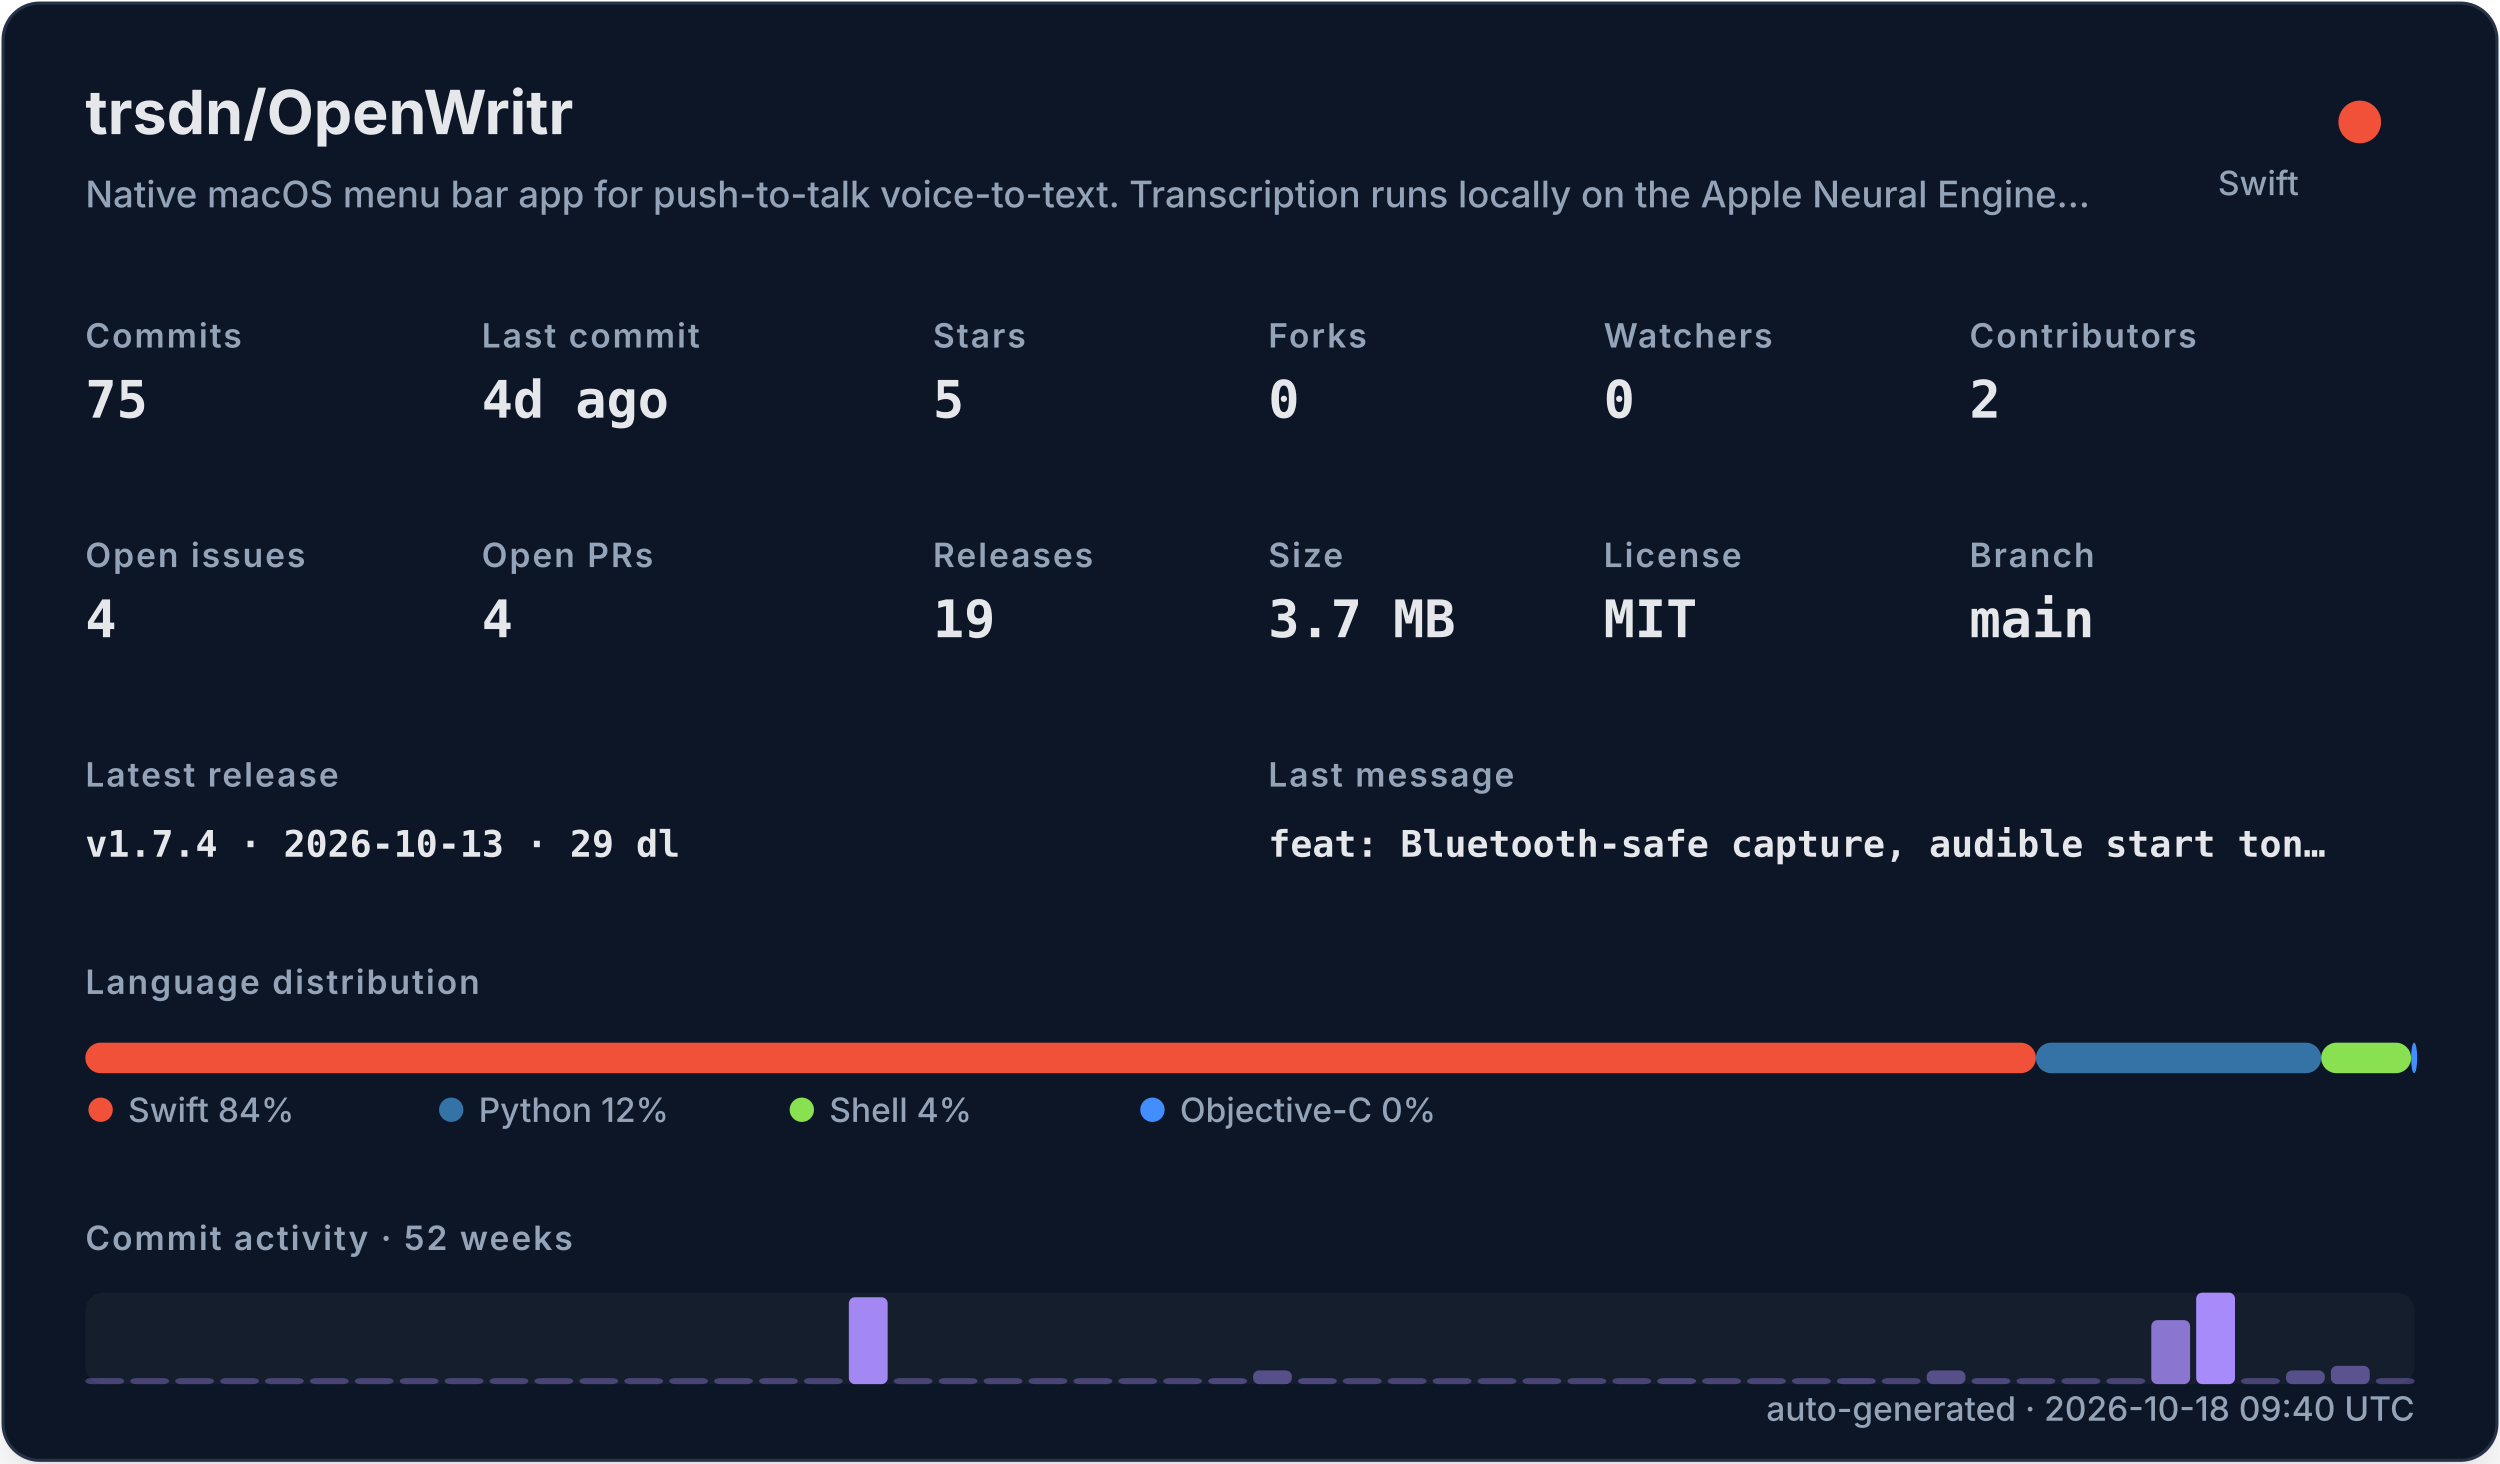
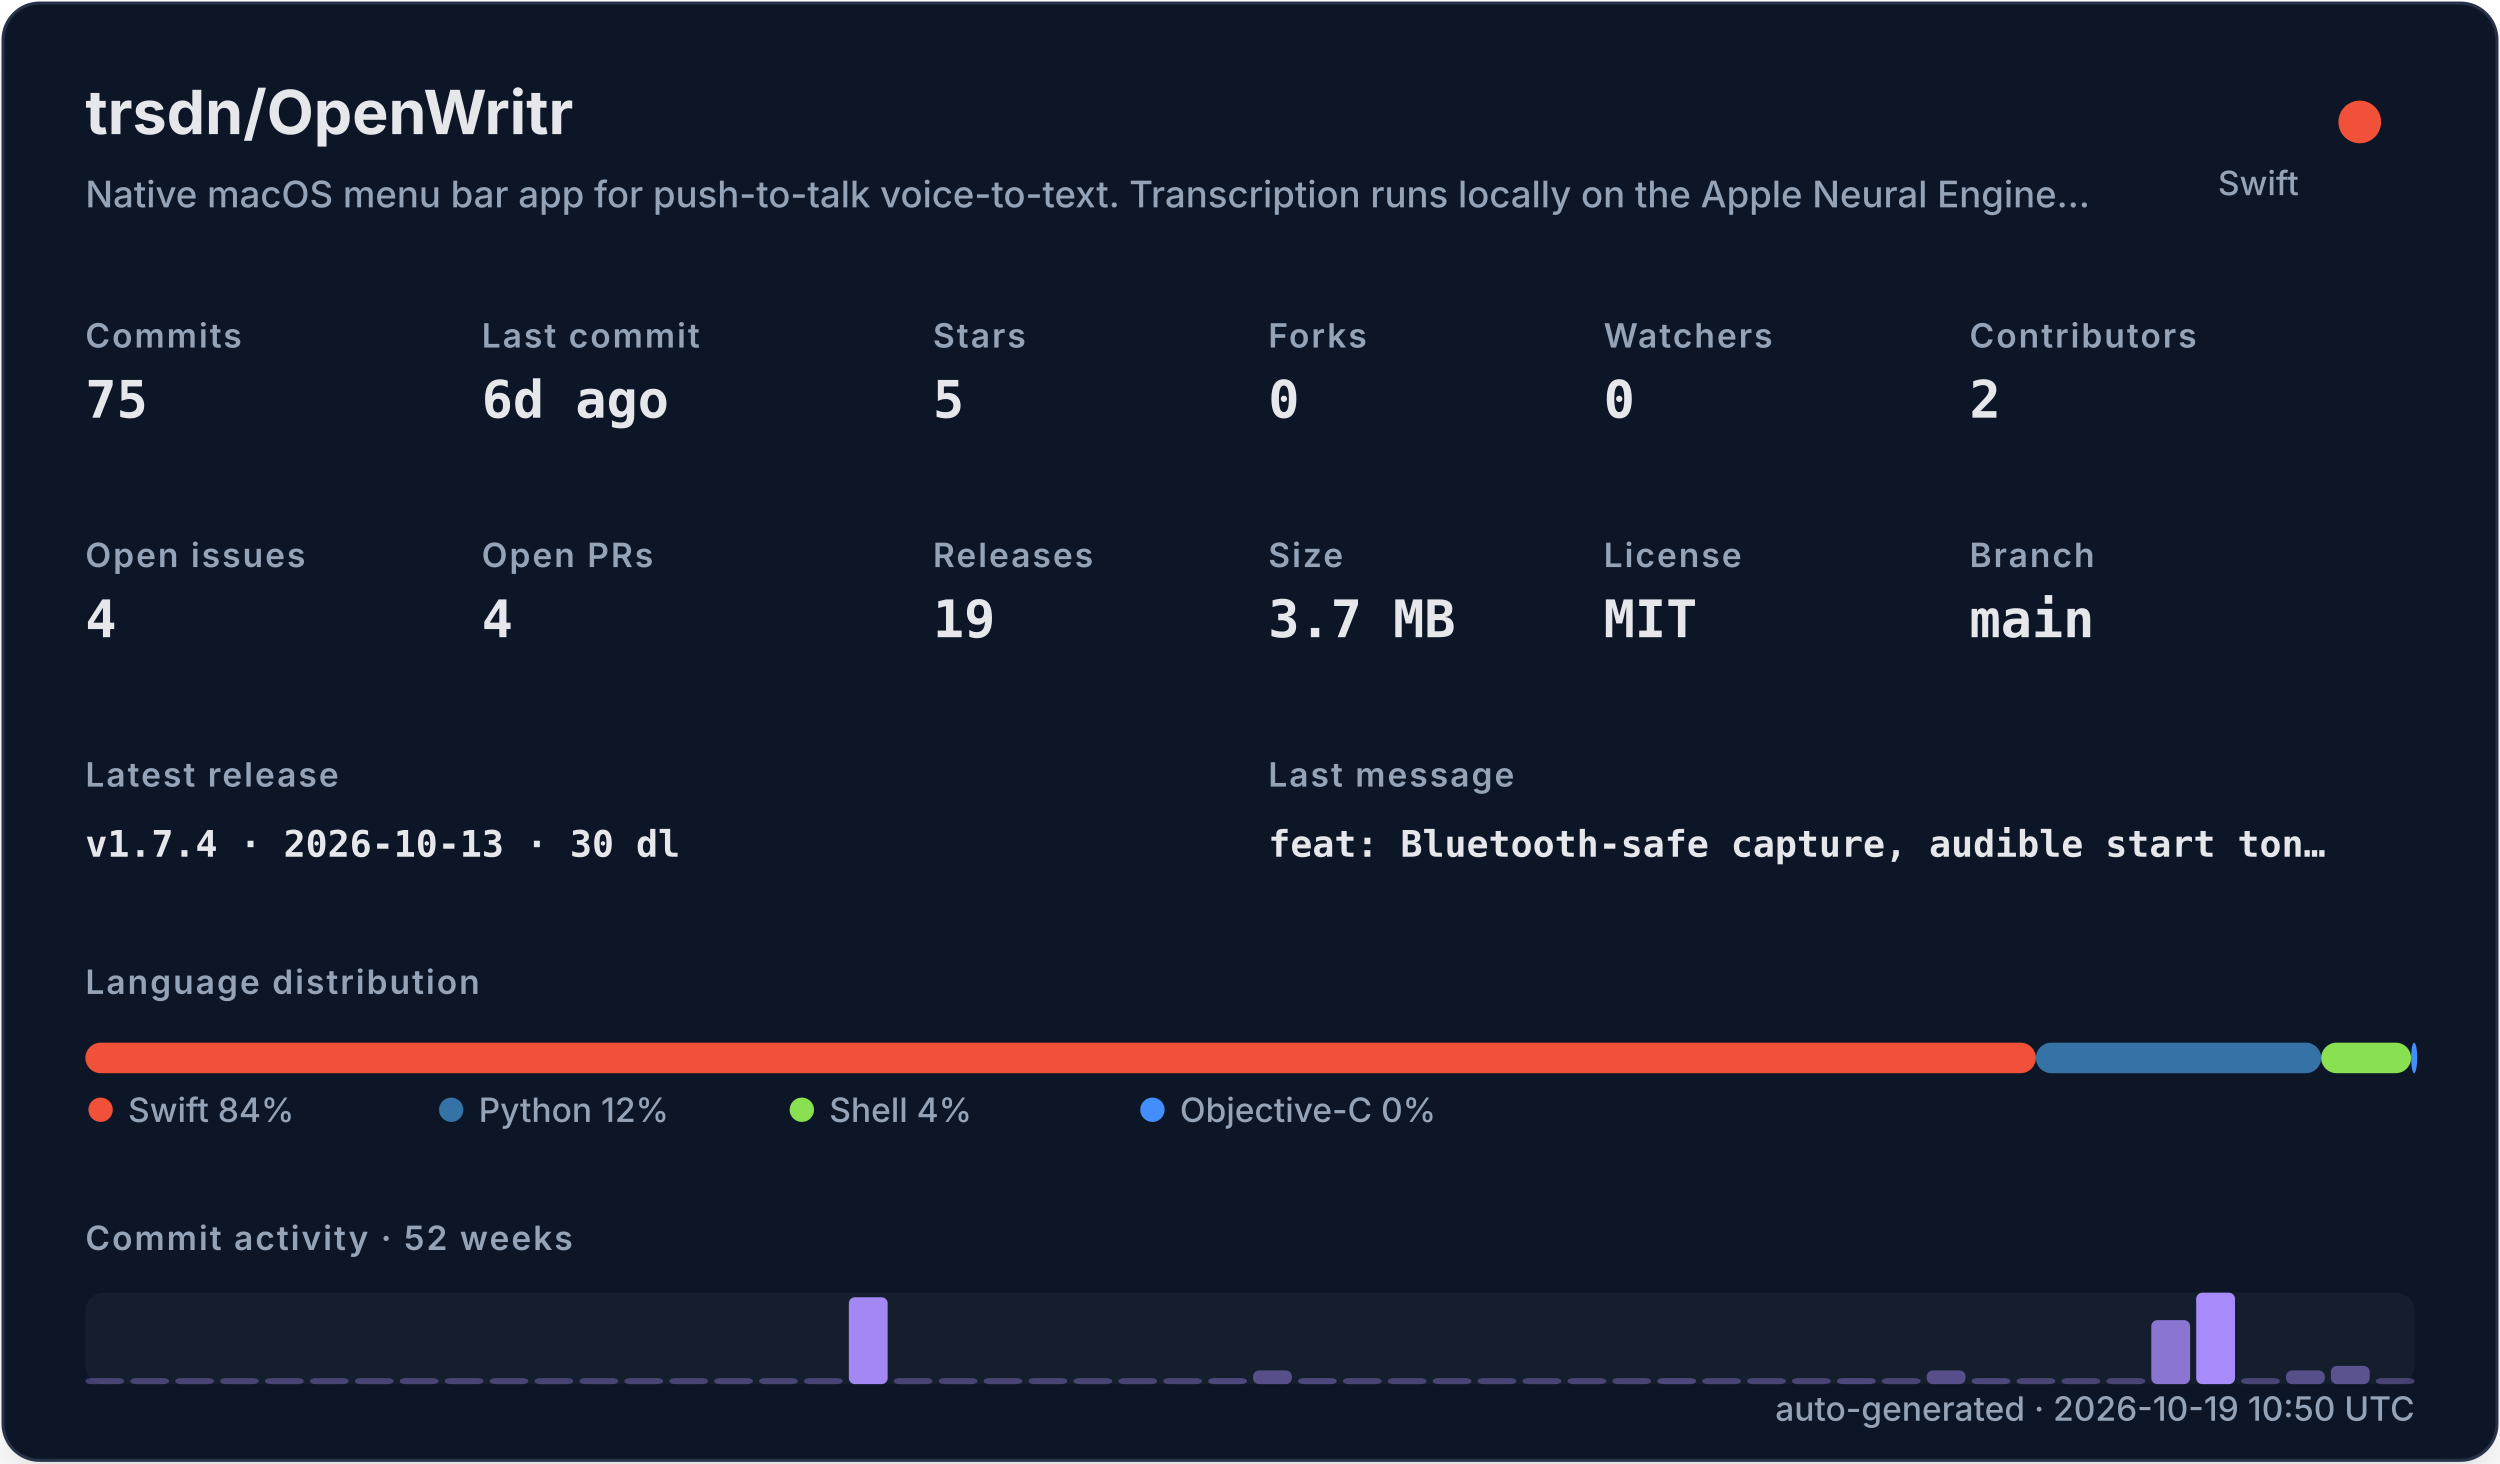
<svg xmlns="http://www.w3.org/2000/svg" width="820" height="480" viewBox="0 0 820 480" role="img">
  <defs>
    <filter id="shadow" x="-10%" y="-10%" width="120%" height="120%">
      <feDropShadow dx="0" dy="8" stdDeviation="10" flood-color="#000000" flood-opacity="0.16" />
    </filter>
    <style>
    .title { font: 700 20px -apple-system,BlinkMacSystemFont,"Segoe UI",sans-serif; fill: #e5e7eb; }
    .subtitle { font: 500 12px -apple-system,BlinkMacSystemFont,"Segoe UI",sans-serif; fill: #94a3b8; }
    .label { font: 600 11px -apple-system,BlinkMacSystemFont,"Segoe UI",sans-serif; fill: #94a3b8; text-transform: uppercase; letter-spacing: .06em; }
    .value { font: 700 17px ui-monospace,SFMono-Regular,Menlo,monospace; fill: #e5e7eb; }
    .small { font: 500 11px -apple-system,BlinkMacSystemFont,"Segoe UI",sans-serif; fill: #94a3b8; }
    .tiny { font: 500 10px -apple-system,BlinkMacSystemFont,"Segoe UI",sans-serif; fill: #94a3b8; }
    .mono { font: 650 12px ui-monospace,SFMono-Regular,Menlo,monospace; fill: #e5e7eb; }
  </style>
  </defs>
  <rect x="1" y="1" width="818" height="478" rx="12" fill="#111827" stroke="#263247" filter="url(#shadow)" />
  <text x="28" y="44" class="title">trsdn/OpenWritr</text>
  <text x="28" y="68" class="subtitle">Native macOS menu bar app for push-to-talk voice-to-text. Transcription runs locally on the Apple Neural Engine…</text>
  <circle cx="774" cy="40" r="7" fill="#F05138" />
  <text x="754" y="64" text-anchor="end" class="small">Swift</text>
  <text x="28" y="114" class="label">Commits</text>
  <text x="28" y="137" class="value">75</text>
  <text x="158" y="114" class="label">Last commit</text>
-   <text x="158" y="137" class="value">4d ago</text>
+   <text x="158" y="137" class="value">6d ago</text>
  <text x="306" y="114" class="label">Stars</text>
  <text x="306" y="137" class="value">5</text>
  <text x="416" y="114" class="label">Forks</text>
  <text x="416" y="137" class="value">0</text>
  <text x="526" y="114" class="label">Watchers</text>
  <text x="526" y="137" class="value">0</text>
  <text x="646" y="114" class="label">Contributors</text>
  <text x="646" y="137" class="value">2</text>
  <text x="28" y="186" class="label">Open issues</text>
  <text x="28" y="209" class="value">4</text>
  <text x="158" y="186" class="label">Open PRs</text>
  <text x="158" y="209" class="value">4</text>
  <text x="306" y="186" class="label">Releases</text>
  <text x="306" y="209" class="value">19</text>
  <text x="416" y="186" class="label">Size</text>
  <text x="416" y="209" class="value">3.7 MB</text>
  <text x="526" y="186" class="label">License</text>
  <text x="526" y="209" class="value">MIT</text>
  <text x="646" y="186" class="label">Branch</text>
  <text x="646" y="209" class="value">main</text>
  <text x="28" y="258" class="label">Latest release</text>
-   <text x="28" y="281" class="mono">v1.7.4 · 2026-10-13 · 29 dl</text>
+   <text x="28" y="281" class="mono">v1.7.4 · 2026-10-13 · 30 dl</text>
  <text x="416" y="258" class="label">Last message</text>
  <text x="416" y="281" class="mono">feat: Bluetooth-safe capture, audible start ton…</text>
  <text x="28" y="326" class="label">Language distribution</text>
  <rect x="28.00" y="342" width="639.78" height="10" rx="5" fill="#F05138" />
  <rect x="667.78" y="342" width="93.58" height="10" rx="5" fill="#3572A5" />
  <rect x="761.35" y="342" width="29.49" height="10" rx="5" fill="#89e051" />
  <rect x="790.84" y="342" width="2.00" height="10" rx="5" fill="#438eff" />
  <circle cx="33" cy="364" r="4" fill="#F05138" />
  <text x="42" y="368" class="small">Swift 84%</text>
  <circle cx="148" cy="364" r="4" fill="#3572A5" />
  <text x="157" y="368" class="small">Python 12%</text>
  <circle cx="263" cy="364" r="4" fill="#89e051" />
  <text x="272" y="368" class="small">Shell 4%</text>
  <circle cx="378" cy="364" r="4" fill="#438eff" />
  <text x="387" y="368" class="small">Objective-C 0%</text>
  <text x="28" y="410" class="label">Commit activity · 52 weeks</text>
  <rect x="28" y="424" width="764" height="30" rx="6" fill="#1f2937" opacity=".42" />
  <rect x="28.00" y="452.00" width="12.73" height="2.00" rx="2" fill="#a78bfa" opacity="0.35" />
  <rect x="42.73" y="452.00" width="12.73" height="2.00" rx="2" fill="#a78bfa" opacity="0.35" />
  <rect x="57.46" y="452.00" width="12.73" height="2.00" rx="2" fill="#a78bfa" opacity="0.35" />
  <rect x="72.19" y="452.00" width="12.73" height="2.00" rx="2" fill="#a78bfa" opacity="0.35" />
  <rect x="86.92" y="452.00" width="12.73" height="2.00" rx="2" fill="#a78bfa" opacity="0.35" />
  <rect x="101.65" y="452.00" width="12.73" height="2.00" rx="2" fill="#a78bfa" opacity="0.35" />
  <rect x="116.38" y="452.00" width="12.73" height="2.00" rx="2" fill="#a78bfa" opacity="0.35" />
  <rect x="131.12" y="452.00" width="12.73" height="2.00" rx="2" fill="#a78bfa" opacity="0.35" />
  <rect x="145.85" y="452.00" width="12.73" height="2.00" rx="2" fill="#a78bfa" opacity="0.35" />
  <rect x="160.58" y="452.00" width="12.73" height="2.00" rx="2" fill="#a78bfa" opacity="0.35" />
  <rect x="175.31" y="452.00" width="12.73" height="2.00" rx="2" fill="#a78bfa" opacity="0.35" />
  <rect x="190.04" y="452.00" width="12.73" height="2.00" rx="2" fill="#a78bfa" opacity="0.35" />
  <rect x="204.77" y="452.00" width="12.73" height="2.00" rx="2" fill="#a78bfa" opacity="0.35" />
  <rect x="219.50" y="452.00" width="12.73" height="2.00" rx="2" fill="#a78bfa" opacity="0.35" />
  <rect x="234.23" y="452.00" width="12.73" height="2.00" rx="2" fill="#a78bfa" opacity="0.35" />
  <rect x="248.96" y="452.00" width="12.73" height="2.00" rx="2" fill="#a78bfa" opacity="0.35" />
  <rect x="263.69" y="452.00" width="12.73" height="2.00" rx="2" fill="#a78bfa" opacity="0.35" />
  <rect x="278.42" y="425.50" width="12.73" height="28.50" rx="2" fill="#a78bfa" opacity="0.97" />
  <rect x="293.15" y="452.00" width="12.73" height="2.00" rx="2" fill="#a78bfa" opacity="0.35" />
  <rect x="307.88" y="452.00" width="12.73" height="2.00" rx="2" fill="#a78bfa" opacity="0.35" />
  <rect x="322.62" y="452.00" width="12.73" height="2.00" rx="2" fill="#a78bfa" opacity="0.35" />
  <rect x="337.35" y="452.00" width="12.73" height="2.00" rx="2" fill="#a78bfa" opacity="0.35" />
  <rect x="352.08" y="452.00" width="12.73" height="2.00" rx="2" fill="#a78bfa" opacity="0.35" />
  <rect x="366.81" y="452.00" width="12.73" height="2.00" rx="2" fill="#a78bfa" opacity="0.35" />
  <rect x="381.54" y="452.00" width="12.73" height="2.00" rx="2" fill="#a78bfa" opacity="0.35" />
  <rect x="396.27" y="452.00" width="12.73" height="2.00" rx="2" fill="#a78bfa" opacity="0.38" />
  <rect x="411.00" y="449.50" width="12.73" height="4.50" rx="2" fill="#a78bfa" opacity="0.45" />
  <rect x="425.73" y="452.00" width="12.73" height="2.00" rx="2" fill="#a78bfa" opacity="0.38" />
  <rect x="440.46" y="452.00" width="12.73" height="2.00" rx="2" fill="#a78bfa" opacity="0.35" />
  <rect x="455.19" y="452.00" width="12.73" height="2.00" rx="2" fill="#a78bfa" opacity="0.35" />
  <rect x="469.92" y="452.00" width="12.73" height="2.00" rx="2" fill="#a78bfa" opacity="0.35" />
  <rect x="484.65" y="452.00" width="12.73" height="2.00" rx="2" fill="#a78bfa" opacity="0.35" />
  <rect x="499.38" y="452.00" width="12.73" height="2.00" rx="2" fill="#a78bfa" opacity="0.35" />
  <rect x="514.12" y="452.00" width="12.73" height="2.00" rx="2" fill="#a78bfa" opacity="0.35" />
  <rect x="528.85" y="452.00" width="12.73" height="2.00" rx="2" fill="#a78bfa" opacity="0.35" />
  <rect x="543.58" y="452.00" width="12.73" height="2.00" rx="2" fill="#a78bfa" opacity="0.38" />
  <rect x="558.31" y="452.00" width="12.73" height="2.00" rx="2" fill="#a78bfa" opacity="0.35" />
  <rect x="573.04" y="452.00" width="12.73" height="2.00" rx="2" fill="#a78bfa" opacity="0.35" />
  <rect x="587.77" y="452.00" width="12.73" height="2.00" rx="2" fill="#a78bfa" opacity="0.35" />
  <rect x="602.50" y="452.00" width="12.73" height="2.00" rx="2" fill="#a78bfa" opacity="0.38" />
  <rect x="617.23" y="452.00" width="12.73" height="2.00" rx="2" fill="#a78bfa" opacity="0.35" />
  <rect x="631.96" y="449.50" width="12.73" height="4.50" rx="2" fill="#a78bfa" opacity="0.45" />
  <rect x="646.69" y="452.00" width="12.73" height="2.00" rx="2" fill="#a78bfa" opacity="0.38" />
  <rect x="661.42" y="452.00" width="12.73" height="2.00" rx="2" fill="#a78bfa" opacity="0.35" />
  <rect x="676.15" y="452.00" width="12.73" height="2.00" rx="2" fill="#a78bfa" opacity="0.35" />
  <rect x="690.88" y="452.00" width="12.73" height="2.00" rx="2" fill="#a78bfa" opacity="0.35" />
  <rect x="705.62" y="433.00" width="12.73" height="21.00" rx="2" fill="#a78bfa" opacity="0.80" />
  <rect x="720.35" y="424.00" width="12.73" height="30.00" rx="2" fill="#a78bfa" opacity="1.00" />
  <rect x="735.08" y="452.00" width="12.73" height="2.00" rx="2" fill="#a78bfa" opacity="0.35" />
  <rect x="749.81" y="449.50" width="12.73" height="4.50" rx="2" fill="#a78bfa" opacity="0.45" />
  <rect x="764.54" y="448.00" width="12.73" height="6.00" rx="2" fill="#a78bfa" opacity="0.48" />
  <rect x="779.27" y="452.00" width="12.73" height="2.00" rx="2" fill="#a78bfa" opacity="0.35" />
-   <text x="792" y="466" text-anchor="end" class="small">auto-generated · 2026-10-18 09:40 UTC</text>
+   <text x="792" y="466" text-anchor="end" class="small">auto-generated · 2026-10-19 10:50 UTC</text>
</svg>
